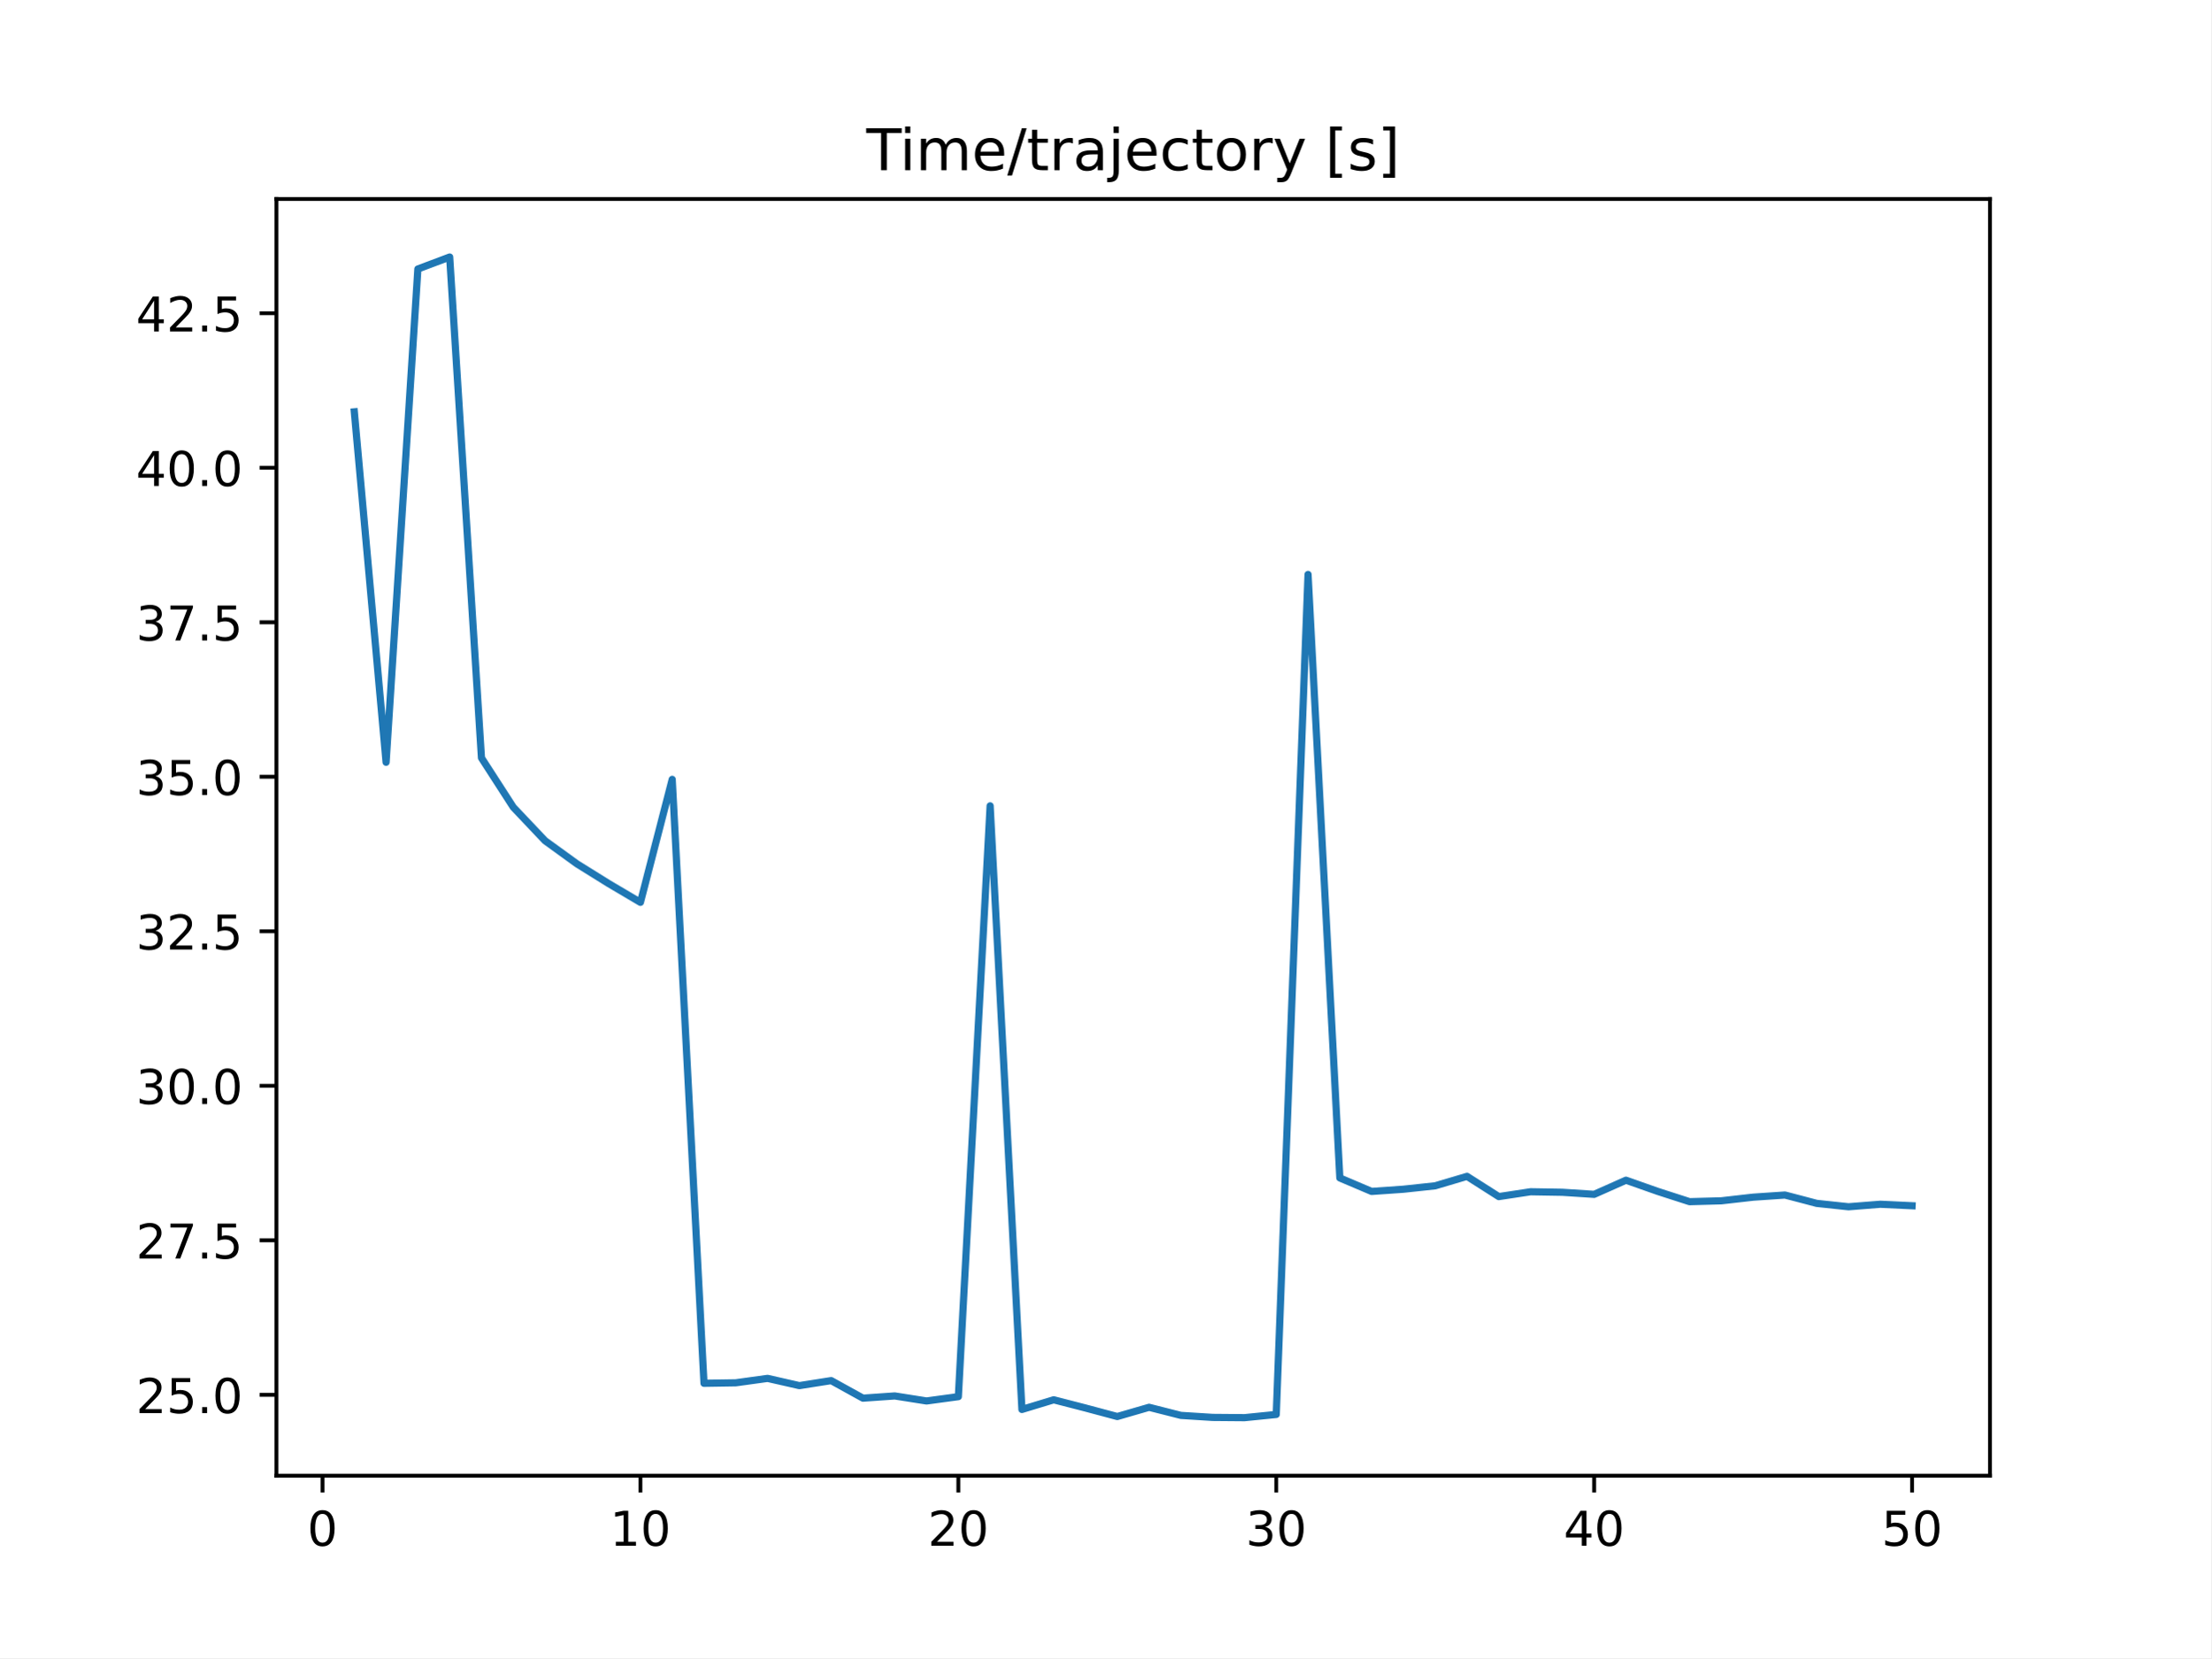
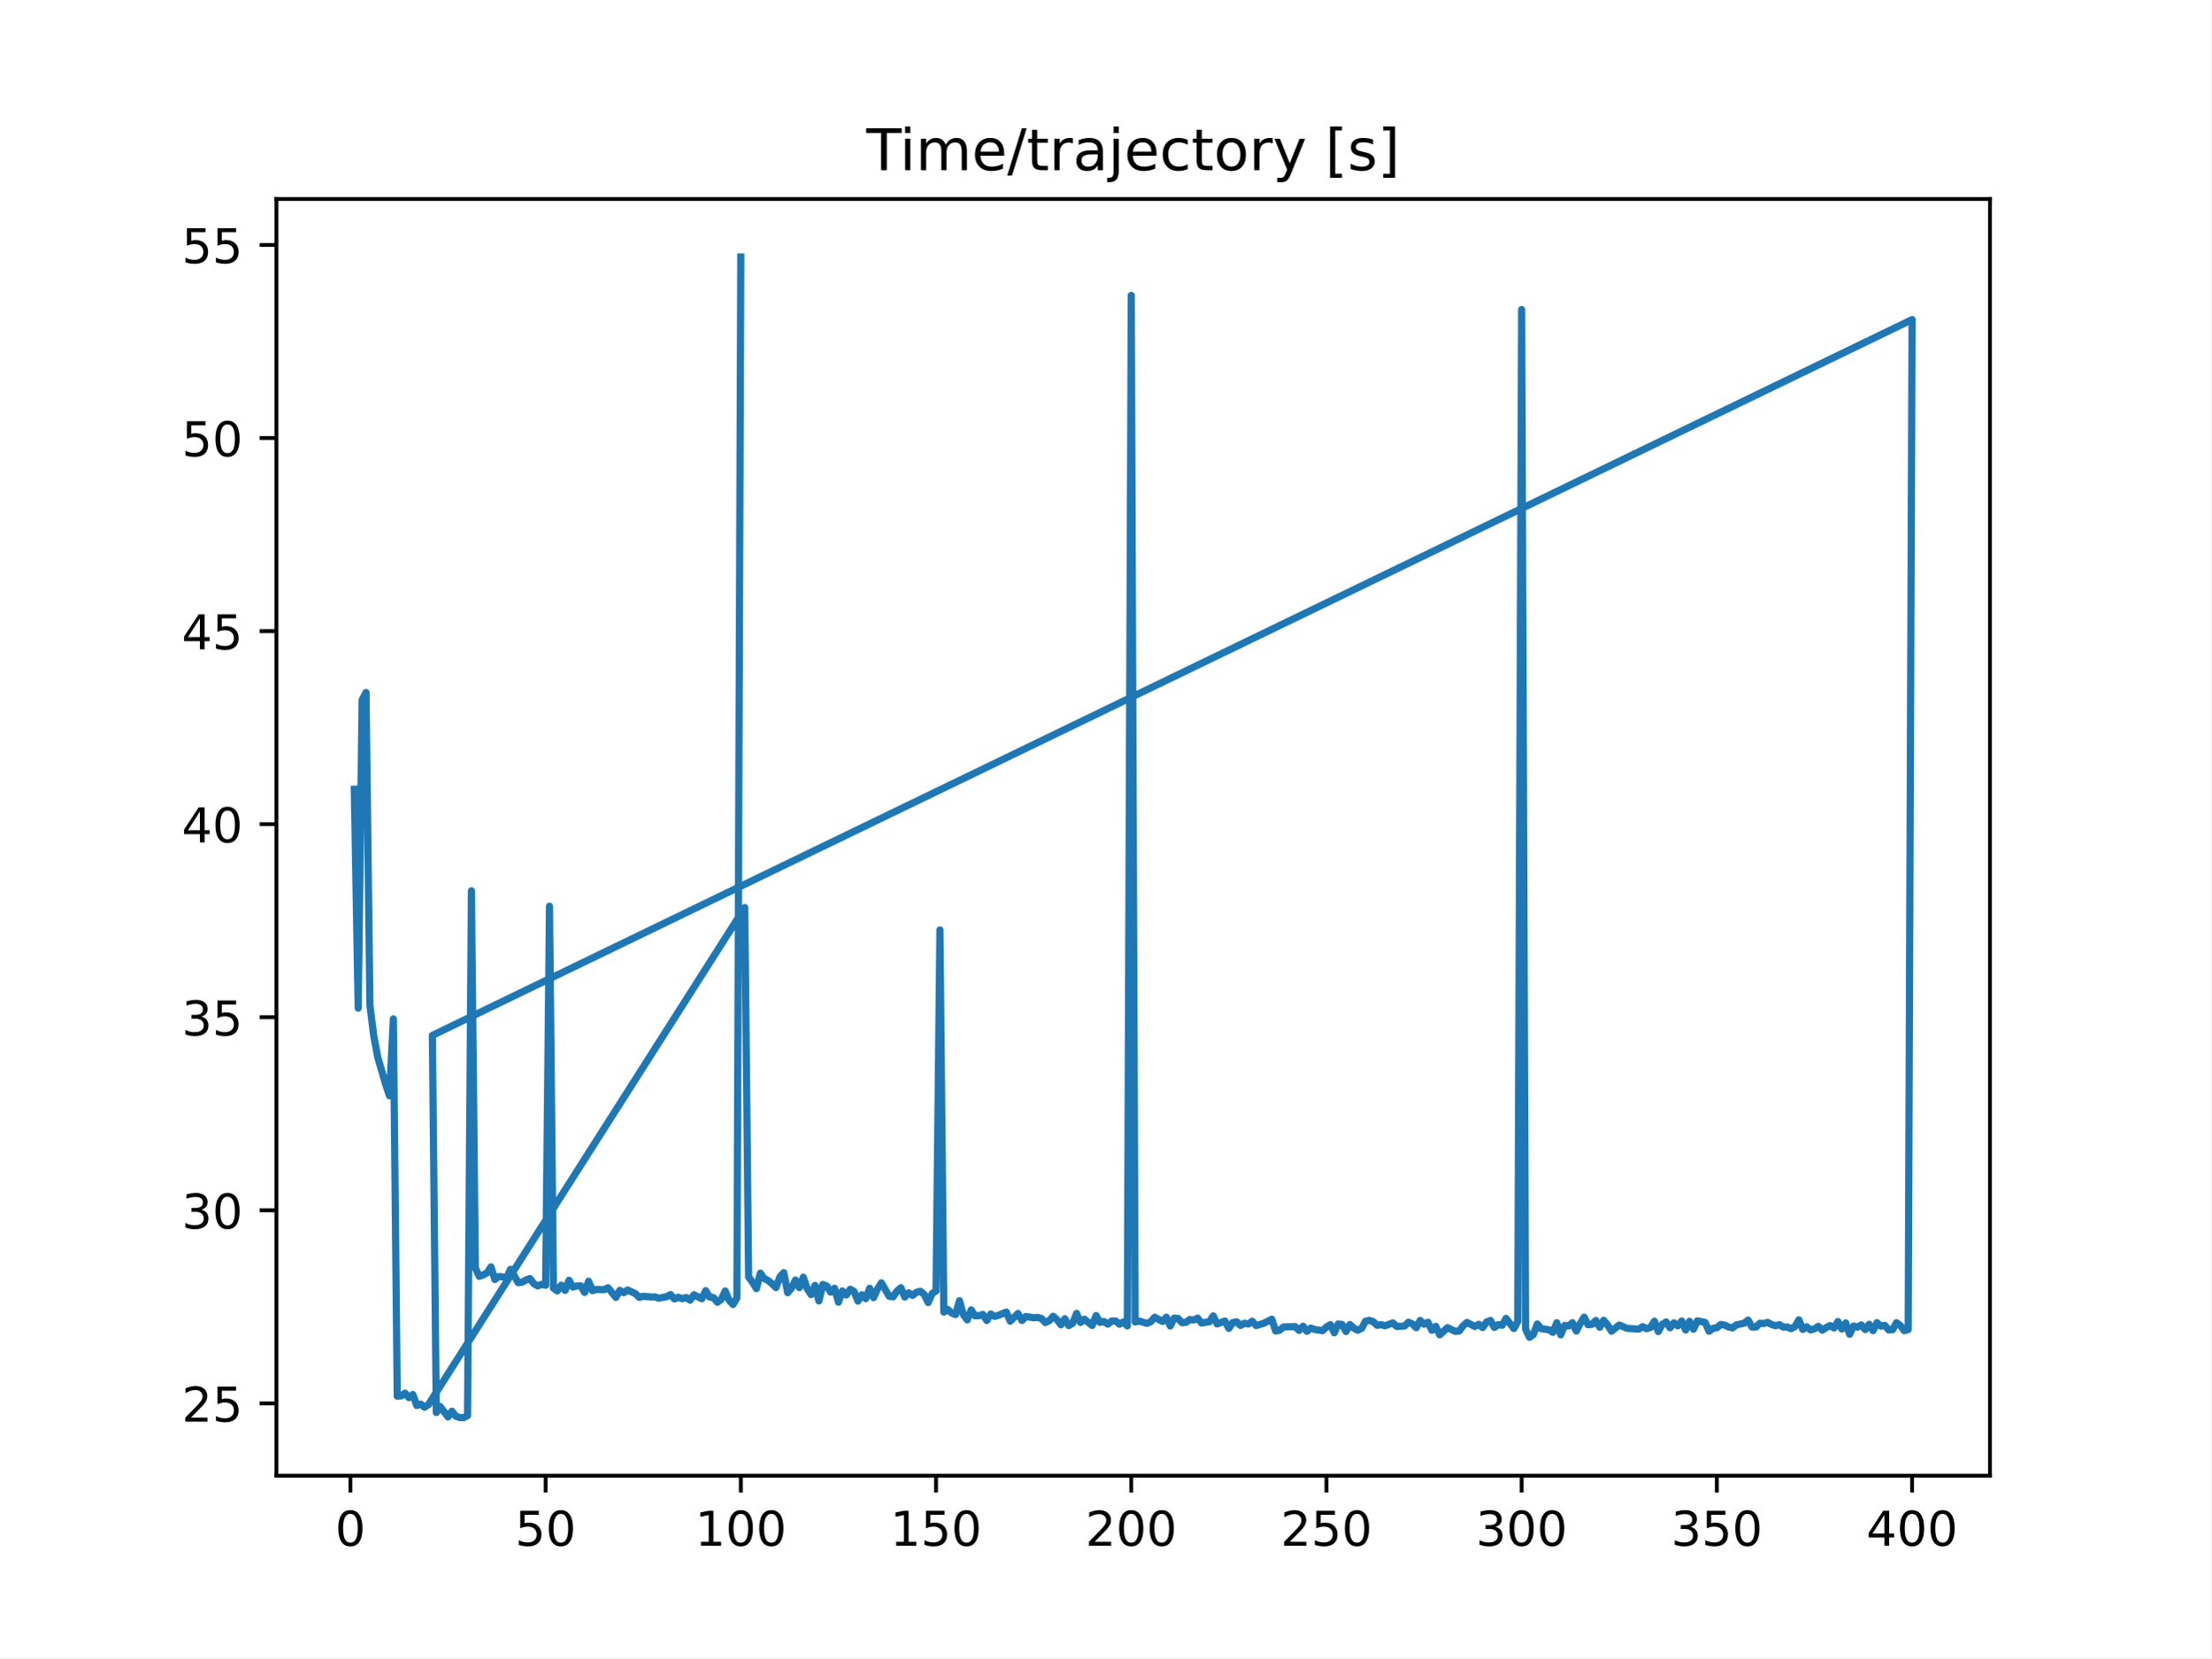
<svg xmlns="http://www.w3.org/2000/svg" xmlns:xlink="http://www.w3.org/1999/xlink" height="345.6pt" version="1.1" viewBox="0 0 460.8 345.6" width="460.8pt">
  <defs>
    <style type="text/css">
*{stroke-linecap:butt;stroke-linejoin:round;}
  </style>
  </defs>
  <g id="figure_1">
    <g id="patch_1">
      <path d="M 0 345.6  L 460.8 345.6  L 460.8 0  L 0 0  z " style="fill:#ffffff;" />
    </g>
    <g id="axes_1">
      <g id="patch_2">
        <path d="M 57.6 307.584  L 414.72 307.584  L 414.72 41.472  L 57.6 41.472  z " style="fill:#ffffff;" />
      </g>
      <g id="matplotlib.axis_1">
        <g id="xtick_1">
          <g id="line2d_1">
            <defs>
-               <path d="M 0 0  L 0 3.5  " id="m16d97901be" style="stroke:#000000;stroke-width:0.8;" />
-             </defs>
-             <g>
-               <use style="stroke:#000000;stroke-width:0.8;" x="67.207" xlink:href="#m16d97901be" y="307.584" />
+               <path d="M 0 0  L 0 3.5  " id="m89e4cbf99d" style="stroke:#000000;stroke-width:0.8;" />
+             </defs>
+             <g>
+               <use style="stroke:#000000;stroke-width:0.8;" x="73.019" xlink:href="#m89e4cbf99d" y="307.584" />
            </g>
          </g>
          <g id="text_1">
            <defs>
              <path d="M 31.781 66.406  Q 24.172 66.406 20.328 58.906  Q 16.5 51.422 16.5 36.375  Q 16.5 21.391 20.328 13.891  Q 24.172 6.391 31.781 6.391  Q 39.453 6.391 43.281 13.891  Q 47.125 21.391 47.125 36.375  Q 47.125 51.422 43.281 58.906  Q 39.453 66.406 31.781 66.406  z M 31.781 74.219  Q 44.047 74.219 50.516 64.516  Q 56.984 54.828 56.984 36.375  Q 56.984 17.969 50.516 8.266  Q 44.047 -1.422 31.781 -1.422  Q 19.531 -1.422 13.062 8.266  Q 6.594 17.969 6.594 36.375  Q 6.594 54.828 13.062 64.516  Q 19.531 74.219 31.781 74.219  z " id="DejaVuSans-48" />
            </defs>
-             <g transform="translate(64.02587 322.1824)scale(0.1 -0.1)">
+             <g transform="translate(69.83781 322.1824)scale(0.1 -0.1)">
              <use xlink:href="#DejaVuSans-48" />
            </g>
          </g>
        </g>
        <g id="xtick_2">
          <g id="line2d_2">
            <g>
-               <use style="stroke:#000000;stroke-width:0.8;" x="133.463" xlink:href="#m16d97901be" y="307.584" />
+               <use style="stroke:#000000;stroke-width:0.8;" x="113.703" xlink:href="#m89e4cbf99d" y="307.584" />
            </g>
          </g>
          <g id="text_2">
            <defs>
-               <path d="M 12.406 8.297  L 28.516 8.297  L 28.516 63.922  L 10.984 60.406  L 10.984 69.391  L 28.422 72.906  L 38.281 72.906  L 38.281 8.297  L 54.391 8.297  L 54.391 0  L 12.406 0  z " id="DejaVuSans-49" />
-             </defs>
-             <g transform="translate(127.1007 322.1824)scale(0.1 -0.1)">
-               <use xlink:href="#DejaVuSans-49" />
+               <path d="M 10.797 72.906  L 49.516 72.906  L 49.516 64.594  L 19.828 64.594  L 19.828 46.734  Q 21.969 47.469 24.109 47.828  Q 26.266 48.188 28.422 48.188  Q 40.625 48.188 47.75 41.5  Q 54.891 34.812 54.891 23.391  Q 54.891 11.625 47.562 5.094  Q 40.234 -1.422 26.906 -1.422  Q 22.312 -1.422 17.547 -0.641  Q 12.797 0.141 7.719 1.703  L 7.719 11.625  Q 12.109 9.234 16.797 8.062  Q 21.484 6.891 26.703 6.891  Q 35.156 6.891 40.078 11.328  Q 45.016 15.766 45.016 23.391  Q 45.016 31 40.078 35.438  Q 35.156 39.891 26.703 39.891  Q 22.75 39.891 18.812 39.016  Q 14.891 38.141 10.797 36.281  z " id="DejaVuSans-53" />
+             </defs>
+             <g transform="translate(107.3401 322.1824)scale(0.1 -0.1)">
+               <use xlink:href="#DejaVuSans-53" />
              <use x="63.623" xlink:href="#DejaVuSans-48" />
            </g>
          </g>
        </g>
        <g id="xtick_3">
          <g id="line2d_3">
            <g>
-               <use style="stroke:#000000;stroke-width:0.8;" x="199.719" xlink:href="#m16d97901be" y="307.584" />
+               <use style="stroke:#000000;stroke-width:0.8;" x="154.386" xlink:href="#m89e4cbf99d" y="307.584" />
            </g>
          </g>
          <g id="text_3">
            <defs>
-               <path d="M 19.188 8.297  L 53.609 8.297  L 53.609 0  L 7.328 0  L 7.328 8.297  Q 12.938 14.109 22.625 23.891  Q 32.328 33.688 34.812 36.531  Q 39.547 41.844 41.422 45.531  Q 43.312 49.219 43.312 52.781  Q 43.312 58.594 39.234 62.25  Q 35.156 65.922 28.609 65.922  Q 23.969 65.922 18.812 64.312  Q 13.672 62.703 7.812 59.422  L 7.812 69.391  Q 13.766 71.781 18.938 73  Q 24.125 74.219 28.422 74.219  Q 39.75 74.219 46.484 68.547  Q 53.219 62.891 53.219 53.422  Q 53.219 48.922 51.531 44.891  Q 49.859 40.875 45.406 35.406  Q 44.188 33.984 37.641 27.219  Q 31.109 20.453 19.188 8.297  z " id="DejaVuSans-50" />
-             </defs>
-             <g transform="translate(193.3567 322.1824)scale(0.1 -0.1)">
-               <use xlink:href="#DejaVuSans-50" />
-               <use x="63.623" xlink:href="#DejaVuSans-48" />
+               <path d="M 12.406 8.297  L 28.516 8.297  L 28.516 63.922  L 10.984 60.406  L 10.984 69.391  L 28.422 72.906  L 38.281 72.906  L 38.281 8.297  L 54.391 8.297  L 54.391 0  L 12.406 0  z " id="DejaVuSans-49" />
+             </defs>
+             <g transform="translate(144.8424 322.1824)scale(0.1 -0.1)">
+               <use xlink:href="#DejaVuSans-49" />
+               <use x="63.623" xlink:href="#DejaVuSans-48" />
+               <use x="127.246" xlink:href="#DejaVuSans-48" />
            </g>
          </g>
        </g>
        <g id="xtick_4">
          <g id="line2d_4">
            <g>
-               <use style="stroke:#000000;stroke-width:0.8;" x="265.975" xlink:href="#m16d97901be" y="307.584" />
+               <use style="stroke:#000000;stroke-width:0.8;" x="195.07" xlink:href="#m89e4cbf99d" y="307.584" />
            </g>
          </g>
          <g id="text_4">
-             <defs>
-               <path d="M 40.578 39.312  Q 47.656 37.797 51.625 33  Q 55.609 28.219 55.609 21.188  Q 55.609 10.406 48.188 4.484  Q 40.766 -1.422 27.094 -1.422  Q 22.516 -1.422 17.656 -0.516  Q 12.797 0.391 7.625 2.203  L 7.625 11.719  Q 11.719 9.328 16.594 8.109  Q 21.484 6.891 26.812 6.891  Q 36.078 6.891 40.938 10.547  Q 45.797 14.203 45.797 21.188  Q 45.797 27.641 41.281 31.266  Q 36.766 34.906 28.719 34.906  L 20.219 34.906  L 20.219 43.016  L 29.109 43.016  Q 36.375 43.016 40.234 45.922  Q 44.094 48.828 44.094 54.297  Q 44.094 59.906 40.109 62.906  Q 36.141 65.922 28.719 65.922  Q 24.656 65.922 20.016 65.031  Q 15.375 64.156 9.812 62.312  L 9.812 71.094  Q 15.438 72.656 20.344 73.438  Q 25.25 74.219 29.594 74.219  Q 40.828 74.219 47.359 69.109  Q 53.906 64.016 53.906 55.328  Q 53.906 49.266 50.438 45.094  Q 46.969 40.922 40.578 39.312  z " id="DejaVuSans-51" />
-             </defs>
-             <g transform="translate(259.6127 322.1824)scale(0.1 -0.1)">
-               <use xlink:href="#DejaVuSans-51" />
-               <use x="63.623" xlink:href="#DejaVuSans-48" />
+             <g transform="translate(185.5259 322.1824)scale(0.1 -0.1)">
+               <use xlink:href="#DejaVuSans-49" />
+               <use x="63.623" xlink:href="#DejaVuSans-53" />
+               <use x="127.246" xlink:href="#DejaVuSans-48" />
            </g>
          </g>
        </g>
        <g id="xtick_5">
          <g id="line2d_5">
            <g>
-               <use style="stroke:#000000;stroke-width:0.8;" x="332.231" xlink:href="#m16d97901be" y="307.584" />
+               <use style="stroke:#000000;stroke-width:0.8;" x="235.753" xlink:href="#m89e4cbf99d" y="307.584" />
            </g>
          </g>
          <g id="text_5">
            <defs>
-               <path d="M 37.797 64.312  L 12.891 25.391  L 37.797 25.391  z M 35.203 72.906  L 47.609 72.906  L 47.609 25.391  L 58.016 25.391  L 58.016 17.188  L 47.609 17.188  L 47.609 0  L 37.797 0  L 37.797 17.188  L 4.891 17.188  L 4.891 26.703  z " id="DejaVuSans-52" />
-             </defs>
-             <g transform="translate(325.8687 322.1824)scale(0.1 -0.1)">
-               <use xlink:href="#DejaVuSans-52" />
-               <use x="63.623" xlink:href="#DejaVuSans-48" />
+               <path d="M 19.188 8.297  L 53.609 8.297  L 53.609 0  L 7.328 0  L 7.328 8.297  Q 12.938 14.109 22.625 23.891  Q 32.328 33.688 34.812 36.531  Q 39.547 41.844 41.422 45.531  Q 43.312 49.219 43.312 52.781  Q 43.312 58.594 39.234 62.25  Q 35.156 65.922 28.609 65.922  Q 23.969 65.922 18.812 64.312  Q 13.672 62.703 7.812 59.422  L 7.812 69.391  Q 13.766 71.781 18.938 73  Q 24.125 74.219 28.422 74.219  Q 39.75 74.219 46.484 68.547  Q 53.219 62.891 53.219 53.422  Q 53.219 48.922 51.531 44.891  Q 49.859 40.875 45.406 35.406  Q 44.188 33.984 37.641 27.219  Q 31.109 20.453 19.188 8.297  z " id="DejaVuSans-50" />
+             </defs>
+             <g transform="translate(226.2094 322.1824)scale(0.1 -0.1)">
+               <use xlink:href="#DejaVuSans-50" />
+               <use x="63.623" xlink:href="#DejaVuSans-48" />
+               <use x="127.246" xlink:href="#DejaVuSans-48" />
            </g>
          </g>
        </g>
        <g id="xtick_6">
          <g id="line2d_6">
            <g>
-               <use style="stroke:#000000;stroke-width:0.8;" x="398.487" xlink:href="#m16d97901be" y="307.584" />
+               <use style="stroke:#000000;stroke-width:0.8;" x="276.437" xlink:href="#m89e4cbf99d" y="307.584" />
            </g>
          </g>
          <g id="text_6">
-             <defs>
-               <path d="M 10.797 72.906  L 49.516 72.906  L 49.516 64.594  L 19.828 64.594  L 19.828 46.734  Q 21.969 47.469 24.109 47.828  Q 26.266 48.188 28.422 48.188  Q 40.625 48.188 47.75 41.5  Q 54.891 34.812 54.891 23.391  Q 54.891 11.625 47.562 5.094  Q 40.234 -1.422 26.906 -1.422  Q 22.312 -1.422 17.547 -0.641  Q 12.797 0.141 7.719 1.703  L 7.719 11.625  Q 12.109 9.234 16.797 8.062  Q 21.484 6.891 26.703 6.891  Q 35.156 6.891 40.078 11.328  Q 45.016 15.766 45.016 23.391  Q 45.016 31 40.078 35.438  Q 35.156 39.891 26.703 39.891  Q 22.75 39.891 18.812 39.016  Q 14.891 38.141 10.797 36.281  z " id="DejaVuSans-53" />
-             </defs>
-             <g transform="translate(392.1248 322.1824)scale(0.1 -0.1)">
-               <use xlink:href="#DejaVuSans-53" />
-               <use x="63.623" xlink:href="#DejaVuSans-48" />
+             <g transform="translate(266.8929 322.1824)scale(0.1 -0.1)">
+               <use xlink:href="#DejaVuSans-50" />
+               <use x="63.623" xlink:href="#DejaVuSans-53" />
+               <use x="127.246" xlink:href="#DejaVuSans-48" />
+             </g>
+           </g>
+         </g>
+         <g id="xtick_7">
+           <g id="line2d_7">
+             <g>
+               <use style="stroke:#000000;stroke-width:0.8;" x="317.12" xlink:href="#m89e4cbf99d" y="307.584" />
+             </g>
+           </g>
+           <g id="text_7">
+             <defs>
+               <path d="M 40.578 39.312  Q 47.656 37.797 51.625 33  Q 55.609 28.219 55.609 21.188  Q 55.609 10.406 48.188 4.484  Q 40.766 -1.422 27.094 -1.422  Q 22.516 -1.422 17.656 -0.516  Q 12.797 0.391 7.625 2.203  L 7.625 11.719  Q 11.719 9.328 16.594 8.109  Q 21.484 6.891 26.812 6.891  Q 36.078 6.891 40.938 10.547  Q 45.797 14.203 45.797 21.188  Q 45.797 27.641 41.281 31.266  Q 36.766 34.906 28.719 34.906  L 20.219 34.906  L 20.219 43.016  L 29.109 43.016  Q 36.375 43.016 40.234 45.922  Q 44.094 48.828 44.094 54.297  Q 44.094 59.906 40.109 62.906  Q 36.141 65.922 28.719 65.922  Q 24.656 65.922 20.016 65.031  Q 15.375 64.156 9.812 62.312  L 9.812 71.094  Q 15.438 72.656 20.344 73.438  Q 25.25 74.219 29.594 74.219  Q 40.828 74.219 47.359 69.109  Q 53.906 64.016 53.906 55.328  Q 53.906 49.266 50.438 45.094  Q 46.969 40.922 40.578 39.312  z " id="DejaVuSans-51" />
+             </defs>
+             <g transform="translate(307.5765 322.1824)scale(0.1 -0.1)">
+               <use xlink:href="#DejaVuSans-51" />
+               <use x="63.623" xlink:href="#DejaVuSans-48" />
+               <use x="127.246" xlink:href="#DejaVuSans-48" />
+             </g>
+           </g>
+         </g>
+         <g id="xtick_8">
+           <g id="line2d_8">
+             <g>
+               <use style="stroke:#000000;stroke-width:0.8;" x="357.804" xlink:href="#m89e4cbf99d" y="307.584" />
+             </g>
+           </g>
+           <g id="text_8">
+             <g transform="translate(348.26 322.1824)scale(0.1 -0.1)">
+               <use xlink:href="#DejaVuSans-51" />
+               <use x="63.623" xlink:href="#DejaVuSans-53" />
+               <use x="127.246" xlink:href="#DejaVuSans-48" />
+             </g>
+           </g>
+         </g>
+         <g id="xtick_9">
+           <g id="line2d_9">
+             <g>
+               <use style="stroke:#000000;stroke-width:0.8;" x="398.487" xlink:href="#m89e4cbf99d" y="307.584" />
+             </g>
+           </g>
+           <g id="text_9">
+             <defs>
+               <path d="M 37.797 64.312  L 12.891 25.391  L 37.797 25.391  z M 35.203 72.906  L 47.609 72.906  L 47.609 25.391  L 58.016 25.391  L 58.016 17.188  L 47.609 17.188  L 47.609 0  L 37.797 0  L 37.797 17.188  L 4.891 17.188  L 4.891 26.703  z " id="DejaVuSans-52" />
+             </defs>
+             <g transform="translate(388.9435 322.1824)scale(0.1 -0.1)">
+               <use xlink:href="#DejaVuSans-52" />
+               <use x="63.623" xlink:href="#DejaVuSans-48" />
+               <use x="127.246" xlink:href="#DejaVuSans-48" />
            </g>
          </g>
        </g>
      </g>
      <g id="matplotlib.axis_2">
        <g id="ytick_1">
-           <g id="line2d_7">
-             <defs>
-               <path d="M 0 0  L -3.5 0  " id="m1aa1202b7a" style="stroke:#000000;stroke-width:0.8;" />
-             </defs>
-             <g>
-               <use style="stroke:#000000;stroke-width:0.8;" x="57.6" xlink:href="#m1aa1202b7a" y="290.732" />
-             </g>
-           </g>
-           <g id="text_7">
-             <defs>
-               <path d="M 10.688 12.406  L 21 12.406  L 21 0  L 10.688 0  z " id="DejaVuSans-46" />
-             </defs>
-             <g transform="translate(28.33438 294.5311)scale(0.1 -0.1)">
+           <g id="line2d_10">
+             <defs>
+               <path d="M 0 0  L -3.5 0  " id="m6dca3c2f03" style="stroke:#000000;stroke-width:0.8;" />
+             </defs>
+             <g>
+               <use style="stroke:#000000;stroke-width:0.8;" x="57.6" xlink:href="#m6dca3c2f03" y="292.516" />
+             </g>
+           </g>
+           <g id="text_10">
+             <g transform="translate(37.875 296.3157)scale(0.1 -0.1)">
              <use xlink:href="#DejaVuSans-50" />
              <use x="63.623" xlink:href="#DejaVuSans-53" />
-               <use x="127.246" xlink:href="#DejaVuSans-46" />
-               <use x="159.033" xlink:href="#DejaVuSans-48" />
            </g>
          </g>
        </g>
        <g id="ytick_2">
-           <g id="line2d_8">
-             <g>
-               <use style="stroke:#000000;stroke-width:0.8;" x="57.6" xlink:href="#m1aa1202b7a" y="258.525" />
-             </g>
-           </g>
-           <g id="text_8">
-             <defs>
-               <path d="M 8.203 72.906  L 55.078 72.906  L 55.078 68.703  L 28.609 0  L 18.312 0  L 43.219 64.594  L 8.203 64.594  z " id="DejaVuSans-55" />
-             </defs>
-             <g transform="translate(28.33438 262.3242)scale(0.1 -0.1)">
-               <use xlink:href="#DejaVuSans-50" />
-               <use x="63.623" xlink:href="#DejaVuSans-55" />
-               <use x="127.246" xlink:href="#DejaVuSans-46" />
-               <use x="159.033" xlink:href="#DejaVuSans-53" />
+           <g id="line2d_11">
+             <g>
+               <use style="stroke:#000000;stroke-width:0.8;" x="57.6" xlink:href="#m6dca3c2f03" y="252.271" />
+             </g>
+           </g>
+           <g id="text_11">
+             <g transform="translate(37.875 256.0707)scale(0.1 -0.1)">
+               <use xlink:href="#DejaVuSans-51" />
+               <use x="63.623" xlink:href="#DejaVuSans-48" />
            </g>
          </g>
        </g>
        <g id="ytick_3">
-           <g id="line2d_9">
-             <g>
-               <use style="stroke:#000000;stroke-width:0.8;" x="57.6" xlink:href="#m1aa1202b7a" y="226.318" />
-             </g>
-           </g>
-           <g id="text_9">
-             <g transform="translate(28.33438 230.1173)scale(0.1 -0.1)">
+           <g id="line2d_12">
+             <g>
+               <use style="stroke:#000000;stroke-width:0.8;" x="57.6" xlink:href="#m6dca3c2f03" y="212.027" />
+             </g>
+           </g>
+           <g id="text_12">
+             <g transform="translate(37.875 215.8258)scale(0.1 -0.1)">
              <use xlink:href="#DejaVuSans-51" />
-               <use x="63.623" xlink:href="#DejaVuSans-48" />
-               <use x="127.246" xlink:href="#DejaVuSans-46" />
-               <use x="159.033" xlink:href="#DejaVuSans-48" />
+               <use x="63.623" xlink:href="#DejaVuSans-53" />
            </g>
          </g>
        </g>
        <g id="ytick_4">
-           <g id="line2d_10">
-             <g>
-               <use style="stroke:#000000;stroke-width:0.8;" x="57.6" xlink:href="#m1aa1202b7a" y="194.111" />
-             </g>
-           </g>
-           <g id="text_10">
-             <g transform="translate(28.33438 197.9104)scale(0.1 -0.1)">
-               <use xlink:href="#DejaVuSans-51" />
-               <use x="63.623" xlink:href="#DejaVuSans-50" />
-               <use x="127.246" xlink:href="#DejaVuSans-46" />
-               <use x="159.033" xlink:href="#DejaVuSans-53" />
+           <g id="line2d_13">
+             <g>
+               <use style="stroke:#000000;stroke-width:0.8;" x="57.6" xlink:href="#m6dca3c2f03" y="171.782" />
+             </g>
+           </g>
+           <g id="text_13">
+             <g transform="translate(37.875 175.5808)scale(0.1 -0.1)">
+               <use xlink:href="#DejaVuSans-52" />
+               <use x="63.623" xlink:href="#DejaVuSans-48" />
            </g>
          </g>
        </g>
        <g id="ytick_5">
-           <g id="line2d_11">
-             <g>
-               <use style="stroke:#000000;stroke-width:0.8;" x="57.6" xlink:href="#m1aa1202b7a" y="161.904" />
-             </g>
-           </g>
-           <g id="text_11">
-             <g transform="translate(28.33438 165.7035)scale(0.1 -0.1)">
-               <use xlink:href="#DejaVuSans-51" />
-               <use x="63.623" xlink:href="#DejaVuSans-53" />
-               <use x="127.246" xlink:href="#DejaVuSans-46" />
-               <use x="159.033" xlink:href="#DejaVuSans-48" />
+           <g id="line2d_14">
+             <g>
+               <use style="stroke:#000000;stroke-width:0.8;" x="57.6" xlink:href="#m6dca3c2f03" y="131.537" />
+             </g>
+           </g>
+           <g id="text_14">
+             <g transform="translate(37.875 135.3358)scale(0.1 -0.1)">
+               <use xlink:href="#DejaVuSans-52" />
+               <use x="63.623" xlink:href="#DejaVuSans-53" />
            </g>
          </g>
        </g>
        <g id="ytick_6">
-           <g id="line2d_12">
-             <g>
-               <use style="stroke:#000000;stroke-width:0.8;" x="57.6" xlink:href="#m1aa1202b7a" y="129.697" />
-             </g>
-           </g>
-           <g id="text_12">
-             <g transform="translate(28.33438 133.4966)scale(0.1 -0.1)">
-               <use xlink:href="#DejaVuSans-51" />
-               <use x="63.623" xlink:href="#DejaVuSans-55" />
-               <use x="127.246" xlink:href="#DejaVuSans-46" />
-               <use x="159.033" xlink:href="#DejaVuSans-53" />
+           <g id="line2d_15">
+             <g>
+               <use style="stroke:#000000;stroke-width:0.8;" x="57.6" xlink:href="#m6dca3c2f03" y="91.292" />
+             </g>
+           </g>
+           <g id="text_15">
+             <g transform="translate(37.875 95.0909)scale(0.1 -0.1)">
+               <use xlink:href="#DejaVuSans-53" />
+               <use x="63.623" xlink:href="#DejaVuSans-48" />
            </g>
          </g>
        </g>
        <g id="ytick_7">
-           <g id="line2d_13">
-             <g>
-               <use style="stroke:#000000;stroke-width:0.8;" x="57.6" xlink:href="#m1aa1202b7a" y="97.49" />
-             </g>
-           </g>
-           <g id="text_13">
-             <g transform="translate(28.33438 101.2897)scale(0.1 -0.1)">
-               <use xlink:href="#DejaVuSans-52" />
-               <use x="63.623" xlink:href="#DejaVuSans-48" />
-               <use x="127.246" xlink:href="#DejaVuSans-46" />
-               <use x="159.033" xlink:href="#DejaVuSans-48" />
-             </g>
-           </g>
-         </g>
-         <g id="ytick_8">
-           <g id="line2d_14">
-             <g>
-               <use style="stroke:#000000;stroke-width:0.8;" x="57.6" xlink:href="#m1aa1202b7a" y="65.284" />
-             </g>
-           </g>
-           <g id="text_14">
-             <g transform="translate(28.33438 69.08281)scale(0.1 -0.1)">
-               <use xlink:href="#DejaVuSans-52" />
-               <use x="63.623" xlink:href="#DejaVuSans-50" />
-               <use x="127.246" xlink:href="#DejaVuSans-46" />
-               <use x="159.033" xlink:href="#DejaVuSans-53" />
-             </g>
-           </g>
-         </g>
-       </g>
-       <g id="line2d_15">
-         <path clip-path="url(#p50e327fb2e)" d="M 73.833 85.83  L 80.458 158.877  L 87.084 56.062  L 93.71 53.568  L 100.335 157.967  L 106.961 168.239  L 113.586 175.233  L 120.212 180.036  L 126.838 184.162  L 133.463 188.075  L 140.089 162.446  L 146.714 288.326  L 153.34 288.221  L 159.966 287.297  L 166.591 288.811  L 173.217 287.763  L 179.842 291.425  L 186.468 290.959  L 193.094 292.009  L 199.719 291.108  L 206.345 167.961  L 212.97 293.776  L 219.596 291.762  L 226.222 293.475  L 232.847 295.25  L 239.473 293.325  L 246.098 295.013  L 252.724 295.432  L 259.35 295.488  L 265.975 294.818  L 272.601 119.73  L 279.226 245.52  L 285.852 248.336  L 292.478 247.873  L 299.103 247.159  L 305.729 245.189  L 312.354 249.407  L 318.98 248.402  L 325.606 248.513  L 332.231 248.941  L 338.857 245.993  L 345.482 248.328  L 352.108 250.468  L 358.734 250.287  L 365.359 249.53  L 371.985 249.08  L 378.61 250.822  L 385.236 251.533  L 391.862 251.003  L 398.487 251.319  " style="fill:none;stroke:#1f77b4;stroke-linecap:square;stroke-width:1.5;" />
+           <g id="line2d_16">
+             <g>
+               <use style="stroke:#000000;stroke-width:0.8;" x="57.6" xlink:href="#m6dca3c2f03" y="51.047" />
+             </g>
+           </g>
+           <g id="text_16">
+             <g transform="translate(37.875 54.84595)scale(0.1 -0.1)">
+               <use xlink:href="#DejaVuSans-53" />
+               <use x="63.623" xlink:href="#DejaVuSans-53" />
+             </g>
+           </g>
+         </g>
+       </g>
+       <g id="line2d_17">
+         <path clip-path="url(#pf7bd188ebc)" d="M 73.833 164.497  L 74.646 210.135  L 75.46 145.897  L 76.274 144.339  L 77.087 209.566  L 77.901 215.984  L 78.715 220.354  L 80.342 225.933  L 81.156 228.378  L 81.969 212.365  L 82.783 291.013  L 83.597 290.948  L 84.41 290.37  L 85.224 291.316  L 86.038 290.661  L 86.851 292.949  L 87.665 292.659  L 88.479 293.314  L 89.292 292.752  L 155.2 189.163  L 156.013 266.172  L 156.827 267.259  L 157.641 268.587  L 158.454 265.368  L 159.268 266.48  L 160.082 266.902  L 160.895 267.567  L 161.709 268.376  L 162.523 266.148  L 163.336 265.265  L 164.15 269.441  L 164.964 268.457  L 165.777 266.79  L 166.591 268.382  L 167.405 266.215  L 168.219 268.617  L 169.032 269.835  L 169.846 267.928  L 170.66 271.167  L 171.473 267.722  L 172.287 268.038  L 173.101 269.323  L 173.914 268.516  L 174.728 271.415  L 175.542 269.077  L 176.355 269.93  L 177.169 268.73  L 177.983 269.177  L 178.796 271.202  L 179.61 269.87  L 180.424 270.686  L 181.237 268.511  L 182.051 270.47  L 182.865 268.675  L 183.678 267.382  L 185.306 270.18  L 186.119 270.304  L 186.933 269.11  L 187.747 268.403  L 188.56 270.354  L 189.374 269.47  L 190.188 270.005  L 191.001 269.348  L 191.815 269.149  L 192.629 269.832  L 193.442 271.492  L 194.256 269.605  L 195.07 269.091  L 195.883 193.825  L 196.697 273.485  L 197.511 272.916  L 198.324 273.663  L 199.138 274.006  L 199.952 271.11  L 200.765 274.016  L 201.579 275.102  L 202.393 273.024  L 203.206 274.257  L 204.02 274.229  L 204.834 273.973  L 205.647 275.245  L 206.461 273.883  L 207.275 274.381  L 208.088 274.15  L 209.716 273.479  L 210.529 275.374  L 212.157 273.777  L 212.97 275.239  L 213.784 274.402  L 215.411 274.659  L 216.225 274.588  L 217.039 274.809  L 217.852 275.674  L 218.666 275.272  L 219.48 274.352  L 220.293 275.083  L 221.107 276.137  L 221.921 274.869  L 222.734 276.291  L 223.548 275.798  L 224.362 273.758  L 225.175 275.644  L 225.989 274.963  L 227.616 276.277  L 228.43 274.199  L 229.244 275.629  L 230.057 275.442  L 230.871 276  L 231.685 275.347  L 232.498 275.334  L 233.312 276.011  L 234.126 275.536  L 234.939 276.357  L 235.753 61.576  L 236.567 275.538  L 237.381 275.345  L 239.008 275.828  L 239.822 275.499  L 240.635 274.552  L 242.263 275.437  L 243.076 274.54  L 243.89 276.373  L 244.704 274.745  L 245.517 274.807  L 246.331 275.688  L 247.145 275.619  L 247.958 275.04  L 248.772 275.132  L 249.586 274.738  L 250.399 275.764  L 252.027 275.499  L 252.84 274.277  L 253.654 275.959  L 255.281 275.346  L 256.095 276.877  L 256.909 275.668  L 257.722 275.512  L 258.536 276.268  L 259.35 275.801  L 260.163 275.973  L 260.977 275.386  L 261.791 276.289  L 263.418 275.804  L 265.045 274.968  L 265.859 277.42  L 266.673 277.264  L 267.486 276.577  L 269.927 276.516  L 270.741 277.31  L 271.555 276.426  L 272.368 277.497  L 273.182 276.806  L 273.996 277.112  L 275.623 277.355  L 276.437 276.582  L 277.25 276.093  L 278.064 277.799  L 278.878 275.958  L 279.691 276.059  L 280.505 277.532  L 281.319 276.065  L 282.132 276.831  L 282.946 277.261  L 283.76 276.873  L 284.573 275.386  L 285.387 275.211  L 286.201 275.496  L 287.014 276.248  L 287.828 276.093  L 288.642 276.335  L 290.269 275.735  L 291.083 276.471  L 292.71 276.396  L 293.524 275.596  L 294.337 275.937  L 295.151 276.74  L 295.965 275.218  L 296.778 276.011  L 297.592 275.597  L 298.406 277.281  L 299.219 276.459  L 300.033 278.225  L 301.66 276.731  L 303.288 277.505  L 304.101 277.412  L 304.915 276.34  L 305.729 275.636  L 307.356 276.482  L 308.17 276.019  L 308.984 276.712  L 309.797 275.566  L 310.611 275.221  L 311.425 276.688  L 312.238 276.09  L 313.052 276.235  L 313.866 274.8  L 315.493 276.917  L 316.307 275.44  L 317.12 64.52  L 317.934 277.028  L 318.748 278.737  L 319.561 278.159  L 320.375 275.963  L 321.189 276.939  L 322.816 277.18  L 323.63 277.706  L 324.443 275.706  L 325.257 278.226  L 326.071 276.265  L 326.884 276.387  L 327.698 275.697  L 328.512 277.445  L 329.325 275.856  L 330.139 274.53  L 330.953 276.102  L 331.766 276.046  L 332.58 275.236  L 333.394 276.645  L 334.207 275.199  L 335.021 276.151  L 335.835 277.463  L 337.462 276.181  L 339.089 276.878  L 341.53 277.04  L 342.344 276.524  L 343.158 276.951  L 343.971 276.669  L 344.785 275.385  L 345.599 277.539  L 346.412 276.058  L 347.226 275.538  L 348.04 276.759  L 348.853 275.721  L 349.667 276.353  L 350.481 275.335  L 351.294 277.204  L 352.108 275.407  L 352.922 277.054  L 353.735 275.307  L 355.363 275.642  L 356.176 277.483  L 356.99 276.873  L 357.804 276.746  L 358.617 276.06  L 359.431 276.195  L 360.245 276.586  L 361.058 276.788  L 361.872 276.145  L 363.499 275.789  L 364.313 275.147  L 365.127 276.602  L 365.94 276.597  L 366.754 275.806  L 367.568 275.869  L 368.381 275.629  L 369.195 276.069  L 370.009 276.323  L 370.822 276.094  L 371.636 276.62  L 372.45 276.583  L 373.263 276.949  L 374.077 276.484  L 374.891 275.092  L 375.704 277.088  L 376.518 276.548  L 377.332 277.199  L 378.146 276.966  L 378.959 276.457  L 379.773 277.246  L 380.587 276.703  L 381.4 276.295  L 382.214 276.791  L 383.028 275.445  L 383.841 277.015  L 384.655 275.746  L 385.469 278.103  L 386.282 276.381  L 387.096 276.625  L 387.91 276.159  L 388.723 277.131  L 389.537 276.019  L 390.351 277.358  L 391.164 275.695  L 391.978 276.408  L 392.792 276.239  L 393.605 277.202  L 394.419 277.155  L 395.233 275.693  L 396.046 276.283  L 396.86 277.357  L 397.674 277.124  L 398.487 66.604  L 90.106 215.811  L 90.92 294.418  L 91.733 293.16  L 93.361 295.339  L 94.174 294.137  L 94.988 295.192  L 95.802 295.453  L 96.616 295.488  L 97.429 295.069  L 98.243 185.676  L 99.057 264.268  L 99.87 266.028  L 100.684 265.739  L 101.498 265.293  L 102.311 264.062  L 103.125 266.697  L 103.939 266.069  L 104.752 266.139  L 105.566 266.406  L 106.38 264.564  L 108.007 267.36  L 108.821 267.247  L 109.634 266.774  L 110.448 266.493  L 111.262 267.581  L 112.075 268.025  L 112.889 267.694  L 113.703 267.892  L 114.516 188.883  L 115.33 268.492  L 116.144 269.077  L 116.957 267.869  L 117.771 268.965  L 118.585 266.851  L 119.398 268.267  L 120.212 268.031  L 121.026 268.014  L 121.839 269.39  L 122.653 267.049  L 123.467 269.022  L 124.28 268.766  L 125.908 268.823  L 126.721 268.415  L 128.349 270.422  L 129.162 268.958  L 129.976 269.443  L 130.79 268.885  L 132.417 269.632  L 133.231 270.42  L 134.044 270.184  L 135.672 270.339  L 136.485 270.316  L 137.299 270.588  L 138.926 270.276  L 139.74 269.837  L 140.554 270.744  L 141.367 270.398  L 142.181 270.695  L 142.995 270.453  L 143.808 271.006  L 144.622 269.874  L 146.249 270.709  L 147.063 269.01  L 147.877 270.346  L 148.69 270.461  L 149.504 271.438  L 150.318 270.817  L 151.131 269.084  L 151.945 271.016  L 152.759 271.901  L 153.572 270.522  L 154.386 53.568  L 154.386 53.568  " style="fill:none;stroke:#1f77b4;stroke-linecap:square;stroke-width:1.5;" />
      </g>
      <g id="patch_3">
        <path d="M 57.6 307.584  L 57.6 41.472  " style="fill:none;stroke:#000000;stroke-linecap:square;stroke-linejoin:miter;stroke-width:0.8;" />
      </g>
      <g id="patch_4">
        <path d="M 414.72 307.584  L 414.72 41.472  " style="fill:none;stroke:#000000;stroke-linecap:square;stroke-linejoin:miter;stroke-width:0.8;" />
      </g>
      <g id="patch_5">
        <path d="M 57.6 307.584  L 414.72 307.584  " style="fill:none;stroke:#000000;stroke-linecap:square;stroke-linejoin:miter;stroke-width:0.8;" />
      </g>
      <g id="patch_6">
        <path d="M 57.6 41.472  L 414.72 41.472  " style="fill:none;stroke:#000000;stroke-linecap:square;stroke-linejoin:miter;stroke-width:0.8;" />
      </g>
-       <g id="text_15">
+       <g id="text_17">
        <defs>
          <path d="M -0.297 72.906  L 61.375 72.906  L 61.375 64.594  L 35.5 64.594  L 35.5 0  L 25.594 0  L 25.594 64.594  L -0.297 64.594  z " id="DejaVuSans-84" />
          <path d="M 9.422 54.688  L 18.406 54.688  L 18.406 0  L 9.422 0  z M 9.422 75.984  L 18.406 75.984  L 18.406 64.594  L 9.422 64.594  z " id="DejaVuSans-105" />
          <path d="M 52 44.188  Q 55.375 50.25 60.062 53.125  Q 64.75 56 71.094 56  Q 79.641 56 84.281 50.016  Q 88.922 44.047 88.922 33.016  L 88.922 0  L 79.891 0  L 79.891 32.719  Q 79.891 40.578 77.094 44.375  Q 74.312 48.188 68.609 48.188  Q 61.625 48.188 57.562 43.547  Q 53.516 38.922 53.516 30.906  L 53.516 0  L 44.484 0  L 44.484 32.719  Q 44.484 40.625 41.703 44.406  Q 38.922 48.188 33.109 48.188  Q 26.219 48.188 22.156 43.531  Q 18.109 38.875 18.109 30.906  L 18.109 0  L 9.078 0  L 9.078 54.688  L 18.109 54.688  L 18.109 46.188  Q 21.188 51.219 25.484 53.609  Q 29.781 56 35.688 56  Q 41.656 56 45.828 52.969  Q 50 49.953 52 44.188  z " id="DejaVuSans-109" />
          <path d="M 56.203 29.594  L 56.203 25.203  L 14.891 25.203  Q 15.484 15.922 20.484 11.062  Q 25.484 6.203 34.422 6.203  Q 39.594 6.203 44.453 7.469  Q 49.312 8.734 54.109 11.281  L 54.109 2.781  Q 49.266 0.734 44.188 -0.344  Q 39.109 -1.422 33.891 -1.422  Q 20.797 -1.422 13.156 6.188  Q 5.516 13.812 5.516 26.812  Q 5.516 40.234 12.766 48.109  Q 20.016 56 32.328 56  Q 43.359 56 49.781 48.891  Q 56.203 41.797 56.203 29.594  z M 47.219 32.234  Q 47.125 39.594 43.094 43.984  Q 39.062 48.391 32.422 48.391  Q 24.906 48.391 20.391 44.141  Q 15.875 39.891 15.188 32.172  z " id="DejaVuSans-101" />
          <path d="M 25.391 72.906  L 33.688 72.906  L 8.297 -9.281  L 0 -9.281  z " id="DejaVuSans-47" />
          <path d="M 18.312 70.219  L 18.312 54.688  L 36.812 54.688  L 36.812 47.703  L 18.312 47.703  L 18.312 18.016  Q 18.312 11.328 20.141 9.422  Q 21.969 7.516 27.594 7.516  L 36.812 7.516  L 36.812 0  L 27.594 0  Q 17.188 0 13.234 3.875  Q 9.281 7.766 9.281 18.016  L 9.281 47.703  L 2.688 47.703  L 2.688 54.688  L 9.281 54.688  L 9.281 70.219  z " id="DejaVuSans-116" />
          <path d="M 41.109 46.297  Q 39.594 47.172 37.812 47.578  Q 36.031 48 33.891 48  Q 26.266 48 22.188 43.047  Q 18.109 38.094 18.109 28.812  L 18.109 0  L 9.078 0  L 9.078 54.688  L 18.109 54.688  L 18.109 46.188  Q 20.953 51.172 25.484 53.578  Q 30.031 56 36.531 56  Q 37.453 56 38.578 55.875  Q 39.703 55.766 41.062 55.516  z " id="DejaVuSans-114" />
          <path d="M 34.281 27.484  Q 23.391 27.484 19.188 25  Q 14.984 22.516 14.984 16.5  Q 14.984 11.719 18.141 8.906  Q 21.297 6.109 26.703 6.109  Q 34.188 6.109 38.703 11.406  Q 43.219 16.703 43.219 25.484  L 43.219 27.484  z M 52.203 31.203  L 52.203 0  L 43.219 0  L 43.219 8.297  Q 40.141 3.328 35.547 0.953  Q 30.953 -1.422 24.312 -1.422  Q 15.922 -1.422 10.953 3.297  Q 6 8.016 6 15.922  Q 6 25.141 12.172 29.828  Q 18.359 34.516 30.609 34.516  L 43.219 34.516  L 43.219 35.406  Q 43.219 41.609 39.141 45  Q 35.062 48.391 27.688 48.391  Q 23 48.391 18.547 47.266  Q 14.109 46.141 10.016 43.891  L 10.016 52.203  Q 14.938 54.109 19.578 55.047  Q 24.219 56 28.609 56  Q 40.484 56 46.344 49.844  Q 52.203 43.703 52.203 31.203  z " id="DejaVuSans-97" />
          <path d="M 9.422 54.688  L 18.406 54.688  L 18.406 -0.984  Q 18.406 -11.422 14.422 -16.109  Q 10.453 -20.797 1.609 -20.797  L -1.812 -20.797  L -1.812 -13.188  L 0.594 -13.188  Q 5.719 -13.188 7.562 -10.812  Q 9.422 -8.453 9.422 -0.984  z M 9.422 75.984  L 18.406 75.984  L 18.406 64.594  L 9.422 64.594  z " id="DejaVuSans-106" />
          <path d="M 48.781 52.594  L 48.781 44.188  Q 44.969 46.297 41.141 47.344  Q 37.312 48.391 33.406 48.391  Q 24.656 48.391 19.812 42.844  Q 14.984 37.312 14.984 27.297  Q 14.984 17.281 19.812 11.734  Q 24.656 6.203 33.406 6.203  Q 37.312 6.203 41.141 7.25  Q 44.969 8.297 48.781 10.406  L 48.781 2.094  Q 45.016 0.344 40.984 -0.531  Q 36.969 -1.422 32.422 -1.422  Q 20.062 -1.422 12.781 6.344  Q 5.516 14.109 5.516 27.297  Q 5.516 40.672 12.859 48.328  Q 20.219 56 33.016 56  Q 37.156 56 41.109 55.141  Q 45.062 54.297 48.781 52.594  z " id="DejaVuSans-99" />
          <path d="M 30.609 48.391  Q 23.391 48.391 19.188 42.75  Q 14.984 37.109 14.984 27.297  Q 14.984 17.484 19.156 11.844  Q 23.344 6.203 30.609 6.203  Q 37.797 6.203 41.984 11.859  Q 46.188 17.531 46.188 27.297  Q 46.188 37.016 41.984 42.703  Q 37.797 48.391 30.609 48.391  z M 30.609 56  Q 42.328 56 49.016 48.375  Q 55.719 40.766 55.719 27.297  Q 55.719 13.875 49.016 6.219  Q 42.328 -1.422 30.609 -1.422  Q 18.844 -1.422 12.172 6.219  Q 5.516 13.875 5.516 27.297  Q 5.516 40.766 12.172 48.375  Q 18.844 56 30.609 56  z " id="DejaVuSans-111" />
          <path d="M 32.172 -5.078  Q 28.375 -14.844 24.75 -17.812  Q 21.141 -20.797 15.094 -20.797  L 7.906 -20.797  L 7.906 -13.281  L 13.188 -13.281  Q 16.891 -13.281 18.938 -11.516  Q 21 -9.766 23.484 -3.219  L 25.094 0.875  L 2.984 54.688  L 12.5 54.688  L 29.594 11.922  L 46.688 54.688  L 56.203 54.688  z " id="DejaVuSans-121" />
          <path id="DejaVuSans-32" />
          <path d="M 8.594 75.984  L 29.297 75.984  L 29.297 69  L 17.578 69  L 17.578 -6.203  L 29.297 -6.203  L 29.297 -13.188  L 8.594 -13.188  z " id="DejaVuSans-91" />
          <path d="M 44.281 53.078  L 44.281 44.578  Q 40.484 46.531 36.375 47.5  Q 32.281 48.484 27.875 48.484  Q 21.188 48.484 17.844 46.438  Q 14.5 44.391 14.5 40.281  Q 14.5 37.156 16.891 35.375  Q 19.281 33.594 26.516 31.984  L 29.594 31.297  Q 39.156 29.25 43.188 25.516  Q 47.219 21.781 47.219 15.094  Q 47.219 7.469 41.188 3.016  Q 35.156 -1.422 24.609 -1.422  Q 20.219 -1.422 15.453 -0.562  Q 10.688 0.297 5.422 2  L 5.422 11.281  Q 10.406 8.688 15.234 7.391  Q 20.062 6.109 24.812 6.109  Q 31.156 6.109 34.562 8.281  Q 37.984 10.453 37.984 14.406  Q 37.984 18.062 35.516 20.016  Q 33.062 21.969 24.703 23.781  L 21.578 24.516  Q 13.234 26.266 9.516 29.906  Q 5.812 33.547 5.812 39.891  Q 5.812 47.609 11.281 51.797  Q 16.75 56 26.812 56  Q 31.781 56 36.172 55.266  Q 40.578 54.547 44.281 53.078  z " id="DejaVuSans-115" />
          <path d="M 30.422 75.984  L 30.422 -13.188  L 9.719 -13.188  L 9.719 -6.203  L 21.391 -6.203  L 21.391 69  L 9.719 69  L 9.719 75.984  z " id="DejaVuSans-93" />
        </defs>
        <g transform="translate(180.5494 35.472)scale(0.12 -0.12)">
          <use xlink:href="#DejaVuSans-84" />
          <use x="57.959" xlink:href="#DejaVuSans-105" />
          <use x="85.742" xlink:href="#DejaVuSans-109" />
          <use x="183.154" xlink:href="#DejaVuSans-101" />
          <use x="244.678" xlink:href="#DejaVuSans-47" />
          <use x="278.369" xlink:href="#DejaVuSans-116" />
          <use x="317.578" xlink:href="#DejaVuSans-114" />
          <use x="358.691" xlink:href="#DejaVuSans-97" />
          <use x="419.971" xlink:href="#DejaVuSans-106" />
          <use x="447.754" xlink:href="#DejaVuSans-101" />
          <use x="509.277" xlink:href="#DejaVuSans-99" />
          <use x="564.258" xlink:href="#DejaVuSans-116" />
          <use x="603.467" xlink:href="#DejaVuSans-111" />
          <use x="664.648" xlink:href="#DejaVuSans-114" />
          <use x="705.762" xlink:href="#DejaVuSans-121" />
          <use x="764.941" xlink:href="#DejaVuSans-32" />
          <use x="796.729" xlink:href="#DejaVuSans-91" />
          <use x="835.742" xlink:href="#DejaVuSans-115" />
          <use x="887.842" xlink:href="#DejaVuSans-93" />
        </g>
      </g>
    </g>
  </g>
  <defs>
-     <clipPath id="p50e327fb2e">
+     <clipPath id="pf7bd188ebc">
      <rect height="266.112" width="357.12" x="57.6" y="41.472" />
    </clipPath>
  </defs>
</svg>
